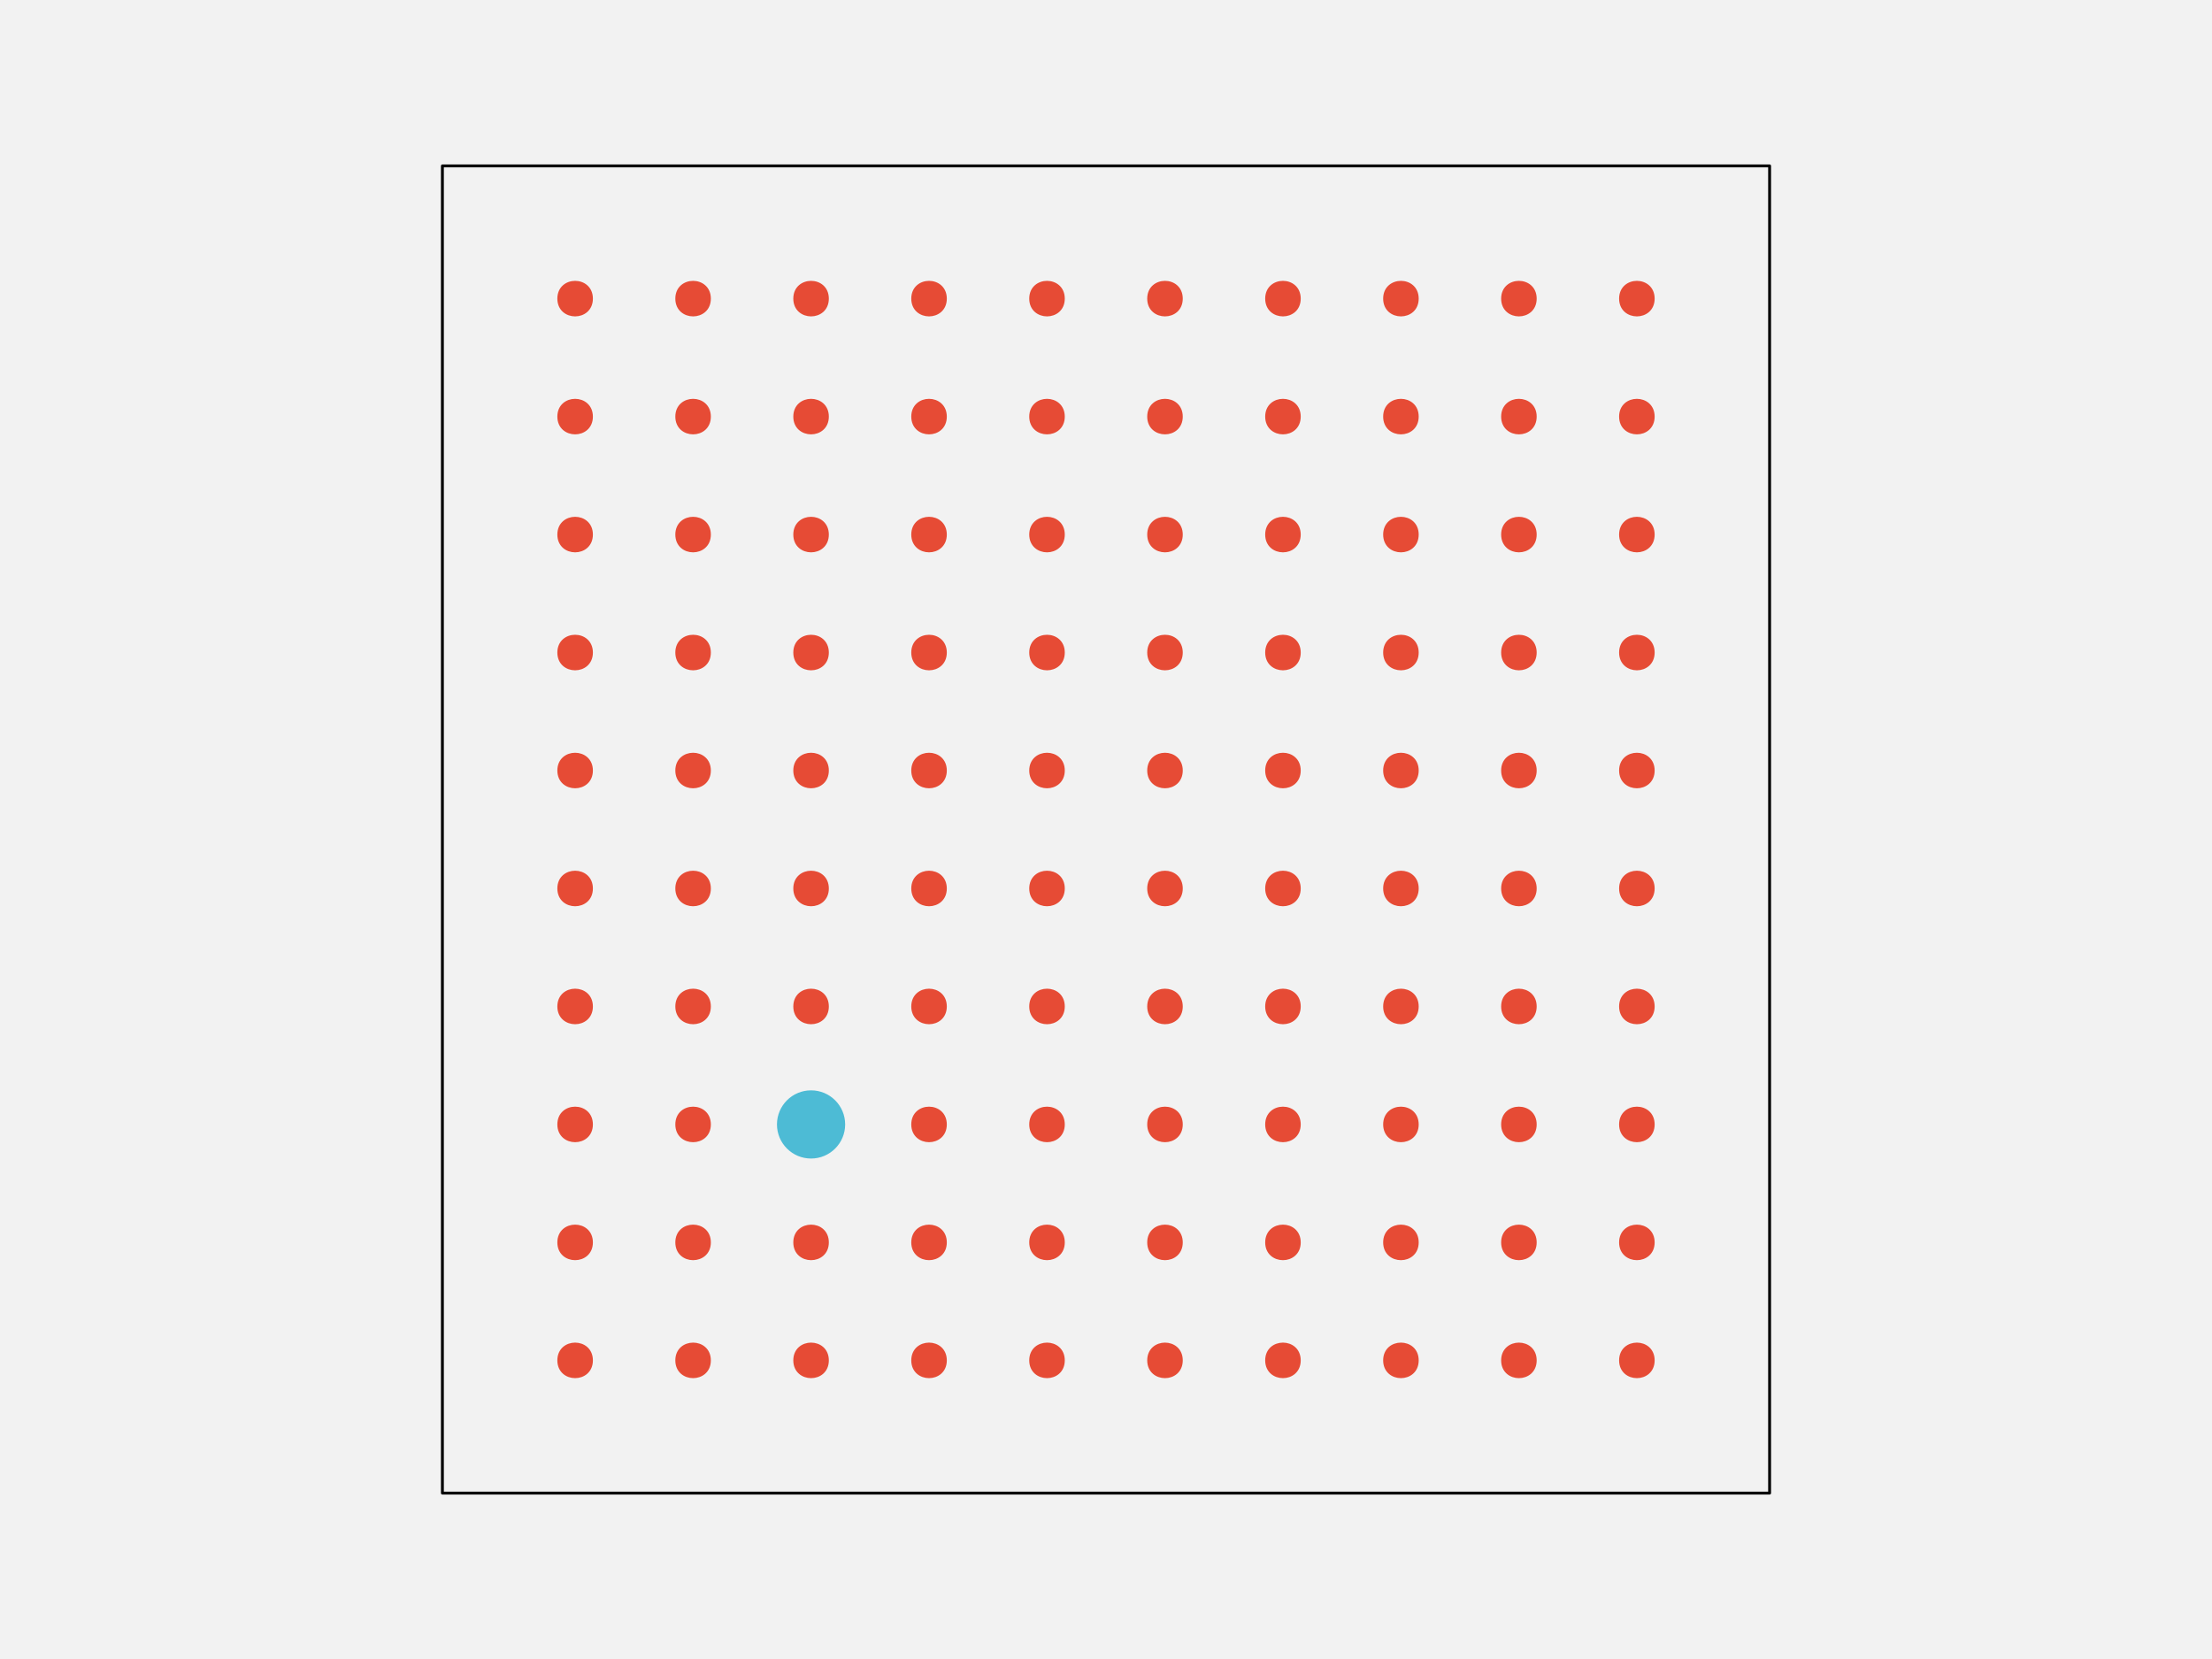
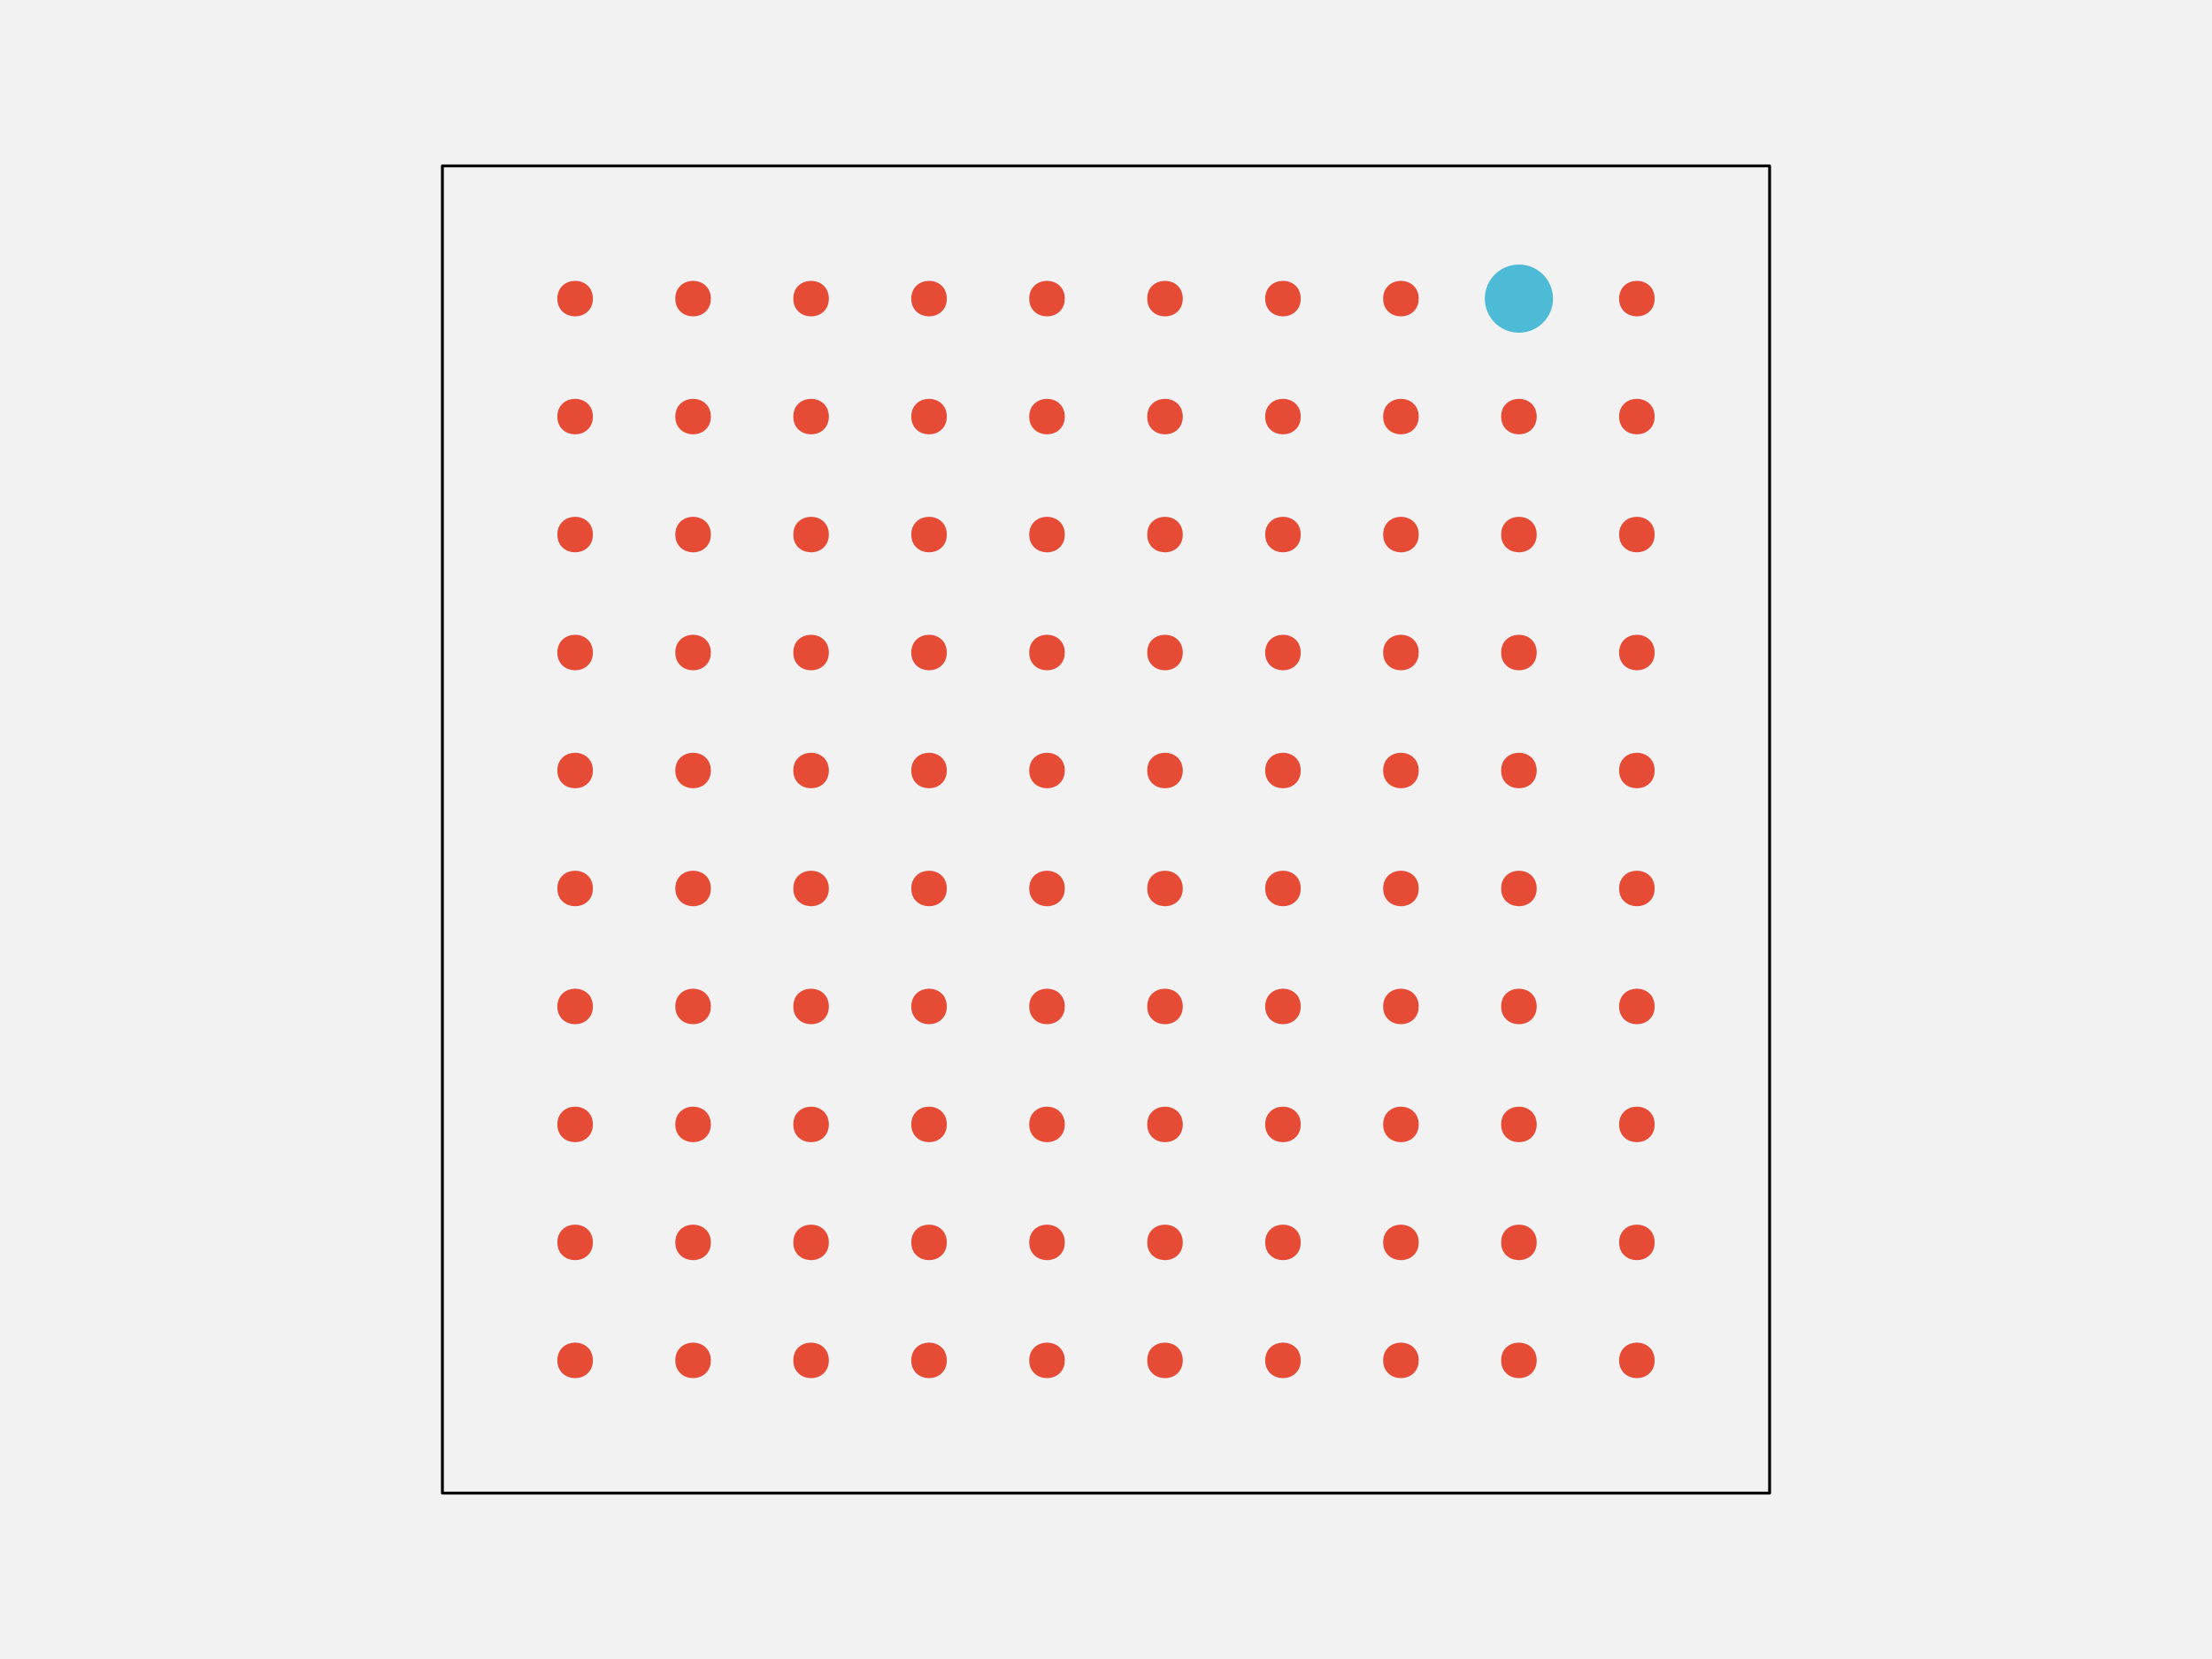
<svg xmlns="http://www.w3.org/2000/svg" width="576pt" height="432pt" viewBox="0 0 576 432" version="1.1">
  <g id="surface148">
    <rect x="0" y="0" width="576" height="432" style="fill:rgb(94.902%,94.902%,94.902%);fill-opacity:1;stroke:none;" />
    <path style="fill-rule:nonzero;fill:rgb(94.902%,94.902%,94.902%);fill-opacity:1;stroke-width:0.75;stroke-linecap:round;stroke-linejoin:round;stroke:rgb(0%,0%,0%);stroke-opacity:1;stroke-miterlimit:10;" d="M 115.199 388.801 L 460.801 388.801 L 460.801 43.199 L 115.199 43.199 Z M 115.199 388.801 " />
    <path style="fill-rule:nonzero;fill:rgb(90.196%,29.412%,20.784%);fill-opacity:1;stroke-width:0.75;stroke-linecap:round;stroke-linejoin:round;stroke:rgb(90.196%,29.412%,20.784%);stroke-opacity:1;stroke-miterlimit:10;" d="M 154.012 354.238 C 154.012 359.91 145.508 359.91 145.508 354.238 C 145.508 348.57 154.012 348.57 154.012 354.238 " />
    <path style="fill-rule:nonzero;fill:rgb(90.196%,29.412%,20.784%);fill-opacity:1;stroke-width:0.75;stroke-linecap:round;stroke-linejoin:round;stroke:rgb(90.196%,29.412%,20.784%);stroke-opacity:1;stroke-miterlimit:10;" d="M 184.73 354.238 C 184.73 359.91 176.227 359.91 176.227 354.238 C 176.227 348.57 184.73 348.57 184.73 354.238 " />
    <path style="fill-rule:nonzero;fill:rgb(90.196%,29.412%,20.784%);fill-opacity:1;stroke-width:0.75;stroke-linecap:round;stroke-linejoin:round;stroke:rgb(90.196%,29.412%,20.784%);stroke-opacity:1;stroke-miterlimit:10;" d="M 215.453 354.238 C 215.453 359.91 206.949 359.91 206.949 354.238 C 206.949 348.57 215.453 348.57 215.453 354.238 " />
    <path style="fill-rule:nonzero;fill:rgb(90.196%,29.412%,20.784%);fill-opacity:1;stroke-width:0.75;stroke-linecap:round;stroke-linejoin:round;stroke:rgb(90.196%,29.412%,20.784%);stroke-opacity:1;stroke-miterlimit:10;" d="M 246.172 354.238 C 246.172 359.91 237.668 359.91 237.668 354.238 C 237.668 348.57 246.172 348.57 246.172 354.238 " />
    <path style="fill-rule:nonzero;fill:rgb(90.196%,29.412%,20.784%);fill-opacity:1;stroke-width:0.75;stroke-linecap:round;stroke-linejoin:round;stroke:rgb(90.196%,29.412%,20.784%);stroke-opacity:1;stroke-miterlimit:10;" d="M 276.891 354.238 C 276.891 359.91 268.387 359.91 268.387 354.238 C 268.387 348.57 276.891 348.57 276.891 354.238 " />
    <path style="fill-rule:nonzero;fill:rgb(90.196%,29.412%,20.784%);fill-opacity:1;stroke-width:0.75;stroke-linecap:round;stroke-linejoin:round;stroke:rgb(90.196%,29.412%,20.784%);stroke-opacity:1;stroke-miterlimit:10;" d="M 307.613 354.238 C 307.613 359.91 299.109 359.91 299.109 354.238 C 299.109 348.57 307.613 348.57 307.613 354.238 " />
    <path style="fill-rule:nonzero;fill:rgb(90.196%,29.412%,20.784%);fill-opacity:1;stroke-width:0.75;stroke-linecap:round;stroke-linejoin:round;stroke:rgb(90.196%,29.412%,20.784%);stroke-opacity:1;stroke-miterlimit:10;" d="M 338.332 354.238 C 338.332 359.91 329.828 359.91 329.828 354.238 C 329.828 348.57 338.332 348.57 338.332 354.238 " />
    <path style="fill-rule:nonzero;fill:rgb(90.196%,29.412%,20.784%);fill-opacity:1;stroke-width:0.75;stroke-linecap:round;stroke-linejoin:round;stroke:rgb(90.196%,29.412%,20.784%);stroke-opacity:1;stroke-miterlimit:10;" d="M 369.051 354.238 C 369.051 359.91 360.547 359.91 360.547 354.238 C 360.547 348.57 369.051 348.57 369.051 354.238 " />
    <path style="fill-rule:nonzero;fill:rgb(90.196%,29.412%,20.784%);fill-opacity:1;stroke-width:0.75;stroke-linecap:round;stroke-linejoin:round;stroke:rgb(90.196%,29.412%,20.784%);stroke-opacity:1;stroke-miterlimit:10;" d="M 399.773 354.238 C 399.773 359.91 391.27 359.91 391.27 354.238 C 391.27 348.57 399.773 348.57 399.773 354.238 " />
    <path style="fill-rule:nonzero;fill:rgb(90.196%,29.412%,20.784%);fill-opacity:1;stroke-width:0.75;stroke-linecap:round;stroke-linejoin:round;stroke:rgb(90.196%,29.412%,20.784%);stroke-opacity:1;stroke-miterlimit:10;" d="M 430.492 354.238 C 430.492 359.91 421.988 359.91 421.988 354.238 C 421.988 348.57 430.492 348.57 430.492 354.238 " />
    <path style="fill-rule:nonzero;fill:rgb(90.196%,29.412%,20.784%);fill-opacity:1;stroke-width:0.75;stroke-linecap:round;stroke-linejoin:round;stroke:rgb(90.196%,29.412%,20.784%);stroke-opacity:1;stroke-miterlimit:10;" d="M 154.012 323.52 C 154.012 329.188 145.508 329.188 145.508 323.52 C 145.508 317.852 154.012 317.852 154.012 323.52 " />
    <path style="fill-rule:nonzero;fill:rgb(90.196%,29.412%,20.784%);fill-opacity:1;stroke-width:0.75;stroke-linecap:round;stroke-linejoin:round;stroke:rgb(90.196%,29.412%,20.784%);stroke-opacity:1;stroke-miterlimit:10;" d="M 184.73 323.52 C 184.73 329.188 176.227 329.188 176.227 323.52 C 176.227 317.852 184.73 317.852 184.73 323.52 " />
    <path style="fill-rule:nonzero;fill:rgb(90.196%,29.412%,20.784%);fill-opacity:1;stroke-width:0.75;stroke-linecap:round;stroke-linejoin:round;stroke:rgb(90.196%,29.412%,20.784%);stroke-opacity:1;stroke-miterlimit:10;" d="M 215.453 323.52 C 215.453 329.188 206.949 329.188 206.949 323.52 C 206.949 317.852 215.453 317.852 215.453 323.52 " />
    <path style="fill-rule:nonzero;fill:rgb(90.196%,29.412%,20.784%);fill-opacity:1;stroke-width:0.75;stroke-linecap:round;stroke-linejoin:round;stroke:rgb(90.196%,29.412%,20.784%);stroke-opacity:1;stroke-miterlimit:10;" d="M 246.172 323.52 C 246.172 329.188 237.668 329.188 237.668 323.52 C 237.668 317.852 246.172 317.852 246.172 323.52 " />
    <path style="fill-rule:nonzero;fill:rgb(90.196%,29.412%,20.784%);fill-opacity:1;stroke-width:0.75;stroke-linecap:round;stroke-linejoin:round;stroke:rgb(90.196%,29.412%,20.784%);stroke-opacity:1;stroke-miterlimit:10;" d="M 276.891 323.52 C 276.891 329.188 268.387 329.188 268.387 323.52 C 268.387 317.852 276.891 317.852 276.891 323.52 " />
    <path style="fill-rule:nonzero;fill:rgb(90.196%,29.412%,20.784%);fill-opacity:1;stroke-width:0.75;stroke-linecap:round;stroke-linejoin:round;stroke:rgb(90.196%,29.412%,20.784%);stroke-opacity:1;stroke-miterlimit:10;" d="M 307.613 323.52 C 307.613 329.188 299.109 329.188 299.109 323.52 C 299.109 317.852 307.613 317.852 307.613 323.52 " />
    <path style="fill-rule:nonzero;fill:rgb(90.196%,29.412%,20.784%);fill-opacity:1;stroke-width:0.75;stroke-linecap:round;stroke-linejoin:round;stroke:rgb(90.196%,29.412%,20.784%);stroke-opacity:1;stroke-miterlimit:10;" d="M 338.332 323.52 C 338.332 329.188 329.828 329.188 329.828 323.52 C 329.828 317.852 338.332 317.852 338.332 323.52 " />
    <path style="fill-rule:nonzero;fill:rgb(90.196%,29.412%,20.784%);fill-opacity:1;stroke-width:0.75;stroke-linecap:round;stroke-linejoin:round;stroke:rgb(90.196%,29.412%,20.784%);stroke-opacity:1;stroke-miterlimit:10;" d="M 369.051 323.52 C 369.051 329.188 360.547 329.188 360.547 323.52 C 360.547 317.852 369.051 317.852 369.051 323.52 " />
    <path style="fill-rule:nonzero;fill:rgb(90.196%,29.412%,20.784%);fill-opacity:1;stroke-width:0.75;stroke-linecap:round;stroke-linejoin:round;stroke:rgb(90.196%,29.412%,20.784%);stroke-opacity:1;stroke-miterlimit:10;" d="M 399.773 323.52 C 399.773 329.188 391.27 329.188 391.27 323.52 C 391.27 317.852 399.773 317.852 399.773 323.52 " />
    <path style="fill-rule:nonzero;fill:rgb(90.196%,29.412%,20.784%);fill-opacity:1;stroke-width:0.75;stroke-linecap:round;stroke-linejoin:round;stroke:rgb(90.196%,29.412%,20.784%);stroke-opacity:1;stroke-miterlimit:10;" d="M 430.492 323.52 C 430.492 329.188 421.988 329.188 421.988 323.52 C 421.988 317.852 430.492 317.852 430.492 323.52 " />
    <path style="fill-rule:nonzero;fill:rgb(90.196%,29.412%,20.784%);fill-opacity:1;stroke-width:0.75;stroke-linecap:round;stroke-linejoin:round;stroke:rgb(90.196%,29.412%,20.784%);stroke-opacity:1;stroke-miterlimit:10;" d="M 154.012 292.801 C 154.012 298.469 145.508 298.469 145.508 292.801 C 145.508 287.129 154.012 287.129 154.012 292.801 " />
    <path style="fill-rule:nonzero;fill:rgb(90.196%,29.412%,20.784%);fill-opacity:1;stroke-width:0.75;stroke-linecap:round;stroke-linejoin:round;stroke:rgb(90.196%,29.412%,20.784%);stroke-opacity:1;stroke-miterlimit:10;" d="M 184.73 292.801 C 184.73 298.469 176.227 298.469 176.227 292.801 C 176.227 287.129 184.73 287.129 184.73 292.801 " />
-     <path style="fill-rule:nonzero;fill:rgb(30.196%,73.333%,83.529%);fill-opacity:1;stroke-width:0.75;stroke-linecap:round;stroke-linejoin:round;stroke:rgb(30.196%,73.333%,83.529%);stroke-opacity:1;stroke-miterlimit:10;" d="M 219.703 292.801 C 219.703 297.496 215.898 301.305 211.199 301.305 C 206.504 301.305 202.695 297.496 202.695 292.801 C 202.695 288.102 206.504 284.297 211.199 284.297 C 215.898 284.297 219.703 288.102 219.703 292.801 " />
+     <path style="fill-rule:nonzero;fill:rgb(90.196%,29.412%,20.784%);fill-opacity:1;stroke-width:0.75;stroke-linecap:round;stroke-linejoin:round;stroke:rgb(90.196%,29.412%,20.784%);stroke-opacity:1;stroke-miterlimit:10;" d="M 215.453 292.801 C 215.453 298.469 206.949 298.469 206.949 292.801 C 206.949 287.129 215.453 287.129 215.453 292.801 " />
    <path style="fill-rule:nonzero;fill:rgb(90.196%,29.412%,20.784%);fill-opacity:1;stroke-width:0.75;stroke-linecap:round;stroke-linejoin:round;stroke:rgb(90.196%,29.412%,20.784%);stroke-opacity:1;stroke-miterlimit:10;" d="M 246.172 292.801 C 246.172 298.469 237.668 298.469 237.668 292.801 C 237.668 287.129 246.172 287.129 246.172 292.801 " />
    <path style="fill-rule:nonzero;fill:rgb(90.196%,29.412%,20.784%);fill-opacity:1;stroke-width:0.75;stroke-linecap:round;stroke-linejoin:round;stroke:rgb(90.196%,29.412%,20.784%);stroke-opacity:1;stroke-miterlimit:10;" d="M 276.891 292.801 C 276.891 298.469 268.387 298.469 268.387 292.801 C 268.387 287.129 276.891 287.129 276.891 292.801 " />
    <path style="fill-rule:nonzero;fill:rgb(90.196%,29.412%,20.784%);fill-opacity:1;stroke-width:0.75;stroke-linecap:round;stroke-linejoin:round;stroke:rgb(90.196%,29.412%,20.784%);stroke-opacity:1;stroke-miterlimit:10;" d="M 307.613 292.801 C 307.613 298.469 299.109 298.469 299.109 292.801 C 299.109 287.129 307.613 287.129 307.613 292.801 " />
    <path style="fill-rule:nonzero;fill:rgb(90.196%,29.412%,20.784%);fill-opacity:1;stroke-width:0.75;stroke-linecap:round;stroke-linejoin:round;stroke:rgb(90.196%,29.412%,20.784%);stroke-opacity:1;stroke-miterlimit:10;" d="M 338.332 292.801 C 338.332 298.469 329.828 298.469 329.828 292.801 C 329.828 287.129 338.332 287.129 338.332 292.801 " />
    <path style="fill-rule:nonzero;fill:rgb(90.196%,29.412%,20.784%);fill-opacity:1;stroke-width:0.75;stroke-linecap:round;stroke-linejoin:round;stroke:rgb(90.196%,29.412%,20.784%);stroke-opacity:1;stroke-miterlimit:10;" d="M 369.051 292.801 C 369.051 298.469 360.547 298.469 360.547 292.801 C 360.547 287.129 369.051 287.129 369.051 292.801 " />
    <path style="fill-rule:nonzero;fill:rgb(90.196%,29.412%,20.784%);fill-opacity:1;stroke-width:0.75;stroke-linecap:round;stroke-linejoin:round;stroke:rgb(90.196%,29.412%,20.784%);stroke-opacity:1;stroke-miterlimit:10;" d="M 399.773 292.801 C 399.773 298.469 391.27 298.469 391.27 292.801 C 391.27 287.129 399.773 287.129 399.773 292.801 " />
    <path style="fill-rule:nonzero;fill:rgb(90.196%,29.412%,20.784%);fill-opacity:1;stroke-width:0.75;stroke-linecap:round;stroke-linejoin:round;stroke:rgb(90.196%,29.412%,20.784%);stroke-opacity:1;stroke-miterlimit:10;" d="M 430.492 292.801 C 430.492 298.469 421.988 298.469 421.988 292.801 C 421.988 287.129 430.492 287.129 430.492 292.801 " />
    <path style="fill-rule:nonzero;fill:rgb(90.196%,29.412%,20.784%);fill-opacity:1;stroke-width:0.75;stroke-linecap:round;stroke-linejoin:round;stroke:rgb(90.196%,29.412%,20.784%);stroke-opacity:1;stroke-miterlimit:10;" d="M 154.012 262.078 C 154.012 267.75 145.508 267.75 145.508 262.078 C 145.508 256.41 154.012 256.41 154.012 262.078 " />
    <path style="fill-rule:nonzero;fill:rgb(90.196%,29.412%,20.784%);fill-opacity:1;stroke-width:0.75;stroke-linecap:round;stroke-linejoin:round;stroke:rgb(90.196%,29.412%,20.784%);stroke-opacity:1;stroke-miterlimit:10;" d="M 184.73 262.078 C 184.73 267.75 176.227 267.75 176.227 262.078 C 176.227 256.41 184.73 256.41 184.73 262.078 " />
    <path style="fill-rule:nonzero;fill:rgb(90.196%,29.412%,20.784%);fill-opacity:1;stroke-width:0.75;stroke-linecap:round;stroke-linejoin:round;stroke:rgb(90.196%,29.412%,20.784%);stroke-opacity:1;stroke-miterlimit:10;" d="M 215.453 262.078 C 215.453 267.75 206.949 267.75 206.949 262.078 C 206.949 256.41 215.453 256.41 215.453 262.078 " />
    <path style="fill-rule:nonzero;fill:rgb(90.196%,29.412%,20.784%);fill-opacity:1;stroke-width:0.75;stroke-linecap:round;stroke-linejoin:round;stroke:rgb(90.196%,29.412%,20.784%);stroke-opacity:1;stroke-miterlimit:10;" d="M 246.172 262.078 C 246.172 267.75 237.668 267.75 237.668 262.078 C 237.668 256.41 246.172 256.41 246.172 262.078 " />
    <path style="fill-rule:nonzero;fill:rgb(90.196%,29.412%,20.784%);fill-opacity:1;stroke-width:0.75;stroke-linecap:round;stroke-linejoin:round;stroke:rgb(90.196%,29.412%,20.784%);stroke-opacity:1;stroke-miterlimit:10;" d="M 276.891 262.078 C 276.891 267.75 268.387 267.75 268.387 262.078 C 268.387 256.41 276.891 256.41 276.891 262.078 " />
    <path style="fill-rule:nonzero;fill:rgb(90.196%,29.412%,20.784%);fill-opacity:1;stroke-width:0.75;stroke-linecap:round;stroke-linejoin:round;stroke:rgb(90.196%,29.412%,20.784%);stroke-opacity:1;stroke-miterlimit:10;" d="M 307.613 262.078 C 307.613 267.75 299.109 267.75 299.109 262.078 C 299.109 256.41 307.613 256.41 307.613 262.078 " />
    <path style="fill-rule:nonzero;fill:rgb(90.196%,29.412%,20.784%);fill-opacity:1;stroke-width:0.75;stroke-linecap:round;stroke-linejoin:round;stroke:rgb(90.196%,29.412%,20.784%);stroke-opacity:1;stroke-miterlimit:10;" d="M 338.332 262.078 C 338.332 267.75 329.828 267.75 329.828 262.078 C 329.828 256.41 338.332 256.41 338.332 262.078 " />
    <path style="fill-rule:nonzero;fill:rgb(90.196%,29.412%,20.784%);fill-opacity:1;stroke-width:0.75;stroke-linecap:round;stroke-linejoin:round;stroke:rgb(90.196%,29.412%,20.784%);stroke-opacity:1;stroke-miterlimit:10;" d="M 369.051 262.078 C 369.051 267.75 360.547 267.75 360.547 262.078 C 360.547 256.41 369.051 256.41 369.051 262.078 " />
    <path style="fill-rule:nonzero;fill:rgb(90.196%,29.412%,20.784%);fill-opacity:1;stroke-width:0.75;stroke-linecap:round;stroke-linejoin:round;stroke:rgb(90.196%,29.412%,20.784%);stroke-opacity:1;stroke-miterlimit:10;" d="M 399.773 262.078 C 399.773 267.75 391.27 267.75 391.27 262.078 C 391.27 256.41 399.773 256.41 399.773 262.078 " />
    <path style="fill-rule:nonzero;fill:rgb(90.196%,29.412%,20.784%);fill-opacity:1;stroke-width:0.75;stroke-linecap:round;stroke-linejoin:round;stroke:rgb(90.196%,29.412%,20.784%);stroke-opacity:1;stroke-miterlimit:10;" d="M 430.492 262.078 C 430.492 267.75 421.988 267.75 421.988 262.078 C 421.988 256.41 430.492 256.41 430.492 262.078 " />
    <path style="fill-rule:nonzero;fill:rgb(90.196%,29.412%,20.784%);fill-opacity:1;stroke-width:0.75;stroke-linecap:round;stroke-linejoin:round;stroke:rgb(90.196%,29.412%,20.784%);stroke-opacity:1;stroke-miterlimit:10;" d="M 154.012 231.359 C 154.012 237.027 145.508 237.027 145.508 231.359 C 145.508 225.691 154.012 225.691 154.012 231.359 " />
    <path style="fill-rule:nonzero;fill:rgb(90.196%,29.412%,20.784%);fill-opacity:1;stroke-width:0.75;stroke-linecap:round;stroke-linejoin:round;stroke:rgb(90.196%,29.412%,20.784%);stroke-opacity:1;stroke-miterlimit:10;" d="M 184.73 231.359 C 184.73 237.027 176.227 237.027 176.227 231.359 C 176.227 225.691 184.73 225.691 184.73 231.359 " />
    <path style="fill-rule:nonzero;fill:rgb(90.196%,29.412%,20.784%);fill-opacity:1;stroke-width:0.75;stroke-linecap:round;stroke-linejoin:round;stroke:rgb(90.196%,29.412%,20.784%);stroke-opacity:1;stroke-miterlimit:10;" d="M 215.453 231.359 C 215.453 237.027 206.949 237.027 206.949 231.359 C 206.949 225.691 215.453 225.691 215.453 231.359 " />
    <path style="fill-rule:nonzero;fill:rgb(90.196%,29.412%,20.784%);fill-opacity:1;stroke-width:0.75;stroke-linecap:round;stroke-linejoin:round;stroke:rgb(90.196%,29.412%,20.784%);stroke-opacity:1;stroke-miterlimit:10;" d="M 246.172 231.359 C 246.172 237.027 237.668 237.027 237.668 231.359 C 237.668 225.691 246.172 225.691 246.172 231.359 " />
    <path style="fill-rule:nonzero;fill:rgb(90.196%,29.412%,20.784%);fill-opacity:1;stroke-width:0.75;stroke-linecap:round;stroke-linejoin:round;stroke:rgb(90.196%,29.412%,20.784%);stroke-opacity:1;stroke-miterlimit:10;" d="M 276.891 231.359 C 276.891 237.027 268.387 237.027 268.387 231.359 C 268.387 225.691 276.891 225.691 276.891 231.359 " />
    <path style="fill-rule:nonzero;fill:rgb(90.196%,29.412%,20.784%);fill-opacity:1;stroke-width:0.75;stroke-linecap:round;stroke-linejoin:round;stroke:rgb(90.196%,29.412%,20.784%);stroke-opacity:1;stroke-miterlimit:10;" d="M 307.613 231.359 C 307.613 237.027 299.109 237.027 299.109 231.359 C 299.109 225.691 307.613 225.691 307.613 231.359 " />
    <path style="fill-rule:nonzero;fill:rgb(90.196%,29.412%,20.784%);fill-opacity:1;stroke-width:0.75;stroke-linecap:round;stroke-linejoin:round;stroke:rgb(90.196%,29.412%,20.784%);stroke-opacity:1;stroke-miterlimit:10;" d="M 338.332 231.359 C 338.332 237.027 329.828 237.027 329.828 231.359 C 329.828 225.691 338.332 225.691 338.332 231.359 " />
    <path style="fill-rule:nonzero;fill:rgb(90.196%,29.412%,20.784%);fill-opacity:1;stroke-width:0.75;stroke-linecap:round;stroke-linejoin:round;stroke:rgb(90.196%,29.412%,20.784%);stroke-opacity:1;stroke-miterlimit:10;" d="M 369.051 231.359 C 369.051 237.027 360.547 237.027 360.547 231.359 C 360.547 225.691 369.051 225.691 369.051 231.359 " />
    <path style="fill-rule:nonzero;fill:rgb(90.196%,29.412%,20.784%);fill-opacity:1;stroke-width:0.75;stroke-linecap:round;stroke-linejoin:round;stroke:rgb(90.196%,29.412%,20.784%);stroke-opacity:1;stroke-miterlimit:10;" d="M 399.773 231.359 C 399.773 237.027 391.27 237.027 391.27 231.359 C 391.27 225.691 399.773 225.691 399.773 231.359 " />
    <path style="fill-rule:nonzero;fill:rgb(90.196%,29.412%,20.784%);fill-opacity:1;stroke-width:0.75;stroke-linecap:round;stroke-linejoin:round;stroke:rgb(90.196%,29.412%,20.784%);stroke-opacity:1;stroke-miterlimit:10;" d="M 430.492 231.359 C 430.492 237.027 421.988 237.027 421.988 231.359 C 421.988 225.691 430.492 225.691 430.492 231.359 " />
    <path style="fill-rule:nonzero;fill:rgb(90.196%,29.412%,20.784%);fill-opacity:1;stroke-width:0.75;stroke-linecap:round;stroke-linejoin:round;stroke:rgb(90.196%,29.412%,20.784%);stroke-opacity:1;stroke-miterlimit:10;" d="M 154.012 200.641 C 154.012 206.309 145.508 206.309 145.508 200.641 C 145.508 194.973 154.012 194.973 154.012 200.641 " />
    <path style="fill-rule:nonzero;fill:rgb(90.196%,29.412%,20.784%);fill-opacity:1;stroke-width:0.75;stroke-linecap:round;stroke-linejoin:round;stroke:rgb(90.196%,29.412%,20.784%);stroke-opacity:1;stroke-miterlimit:10;" d="M 184.73 200.641 C 184.73 206.309 176.227 206.309 176.227 200.641 C 176.227 194.973 184.73 194.973 184.73 200.641 " />
    <path style="fill-rule:nonzero;fill:rgb(90.196%,29.412%,20.784%);fill-opacity:1;stroke-width:0.75;stroke-linecap:round;stroke-linejoin:round;stroke:rgb(90.196%,29.412%,20.784%);stroke-opacity:1;stroke-miterlimit:10;" d="M 215.453 200.641 C 215.453 206.309 206.949 206.309 206.949 200.641 C 206.949 194.973 215.453 194.973 215.453 200.641 " />
    <path style="fill-rule:nonzero;fill:rgb(90.196%,29.412%,20.784%);fill-opacity:1;stroke-width:0.75;stroke-linecap:round;stroke-linejoin:round;stroke:rgb(90.196%,29.412%,20.784%);stroke-opacity:1;stroke-miterlimit:10;" d="M 246.172 200.641 C 246.172 206.309 237.668 206.309 237.668 200.641 C 237.668 194.973 246.172 194.973 246.172 200.641 " />
    <path style="fill-rule:nonzero;fill:rgb(90.196%,29.412%,20.784%);fill-opacity:1;stroke-width:0.75;stroke-linecap:round;stroke-linejoin:round;stroke:rgb(90.196%,29.412%,20.784%);stroke-opacity:1;stroke-miterlimit:10;" d="M 276.891 200.641 C 276.891 206.309 268.387 206.309 268.387 200.641 C 268.387 194.973 276.891 194.973 276.891 200.641 " />
    <path style="fill-rule:nonzero;fill:rgb(90.196%,29.412%,20.784%);fill-opacity:1;stroke-width:0.75;stroke-linecap:round;stroke-linejoin:round;stroke:rgb(90.196%,29.412%,20.784%);stroke-opacity:1;stroke-miterlimit:10;" d="M 307.613 200.641 C 307.613 206.309 299.109 206.309 299.109 200.641 C 299.109 194.973 307.613 194.973 307.613 200.641 " />
    <path style="fill-rule:nonzero;fill:rgb(90.196%,29.412%,20.784%);fill-opacity:1;stroke-width:0.75;stroke-linecap:round;stroke-linejoin:round;stroke:rgb(90.196%,29.412%,20.784%);stroke-opacity:1;stroke-miterlimit:10;" d="M 338.332 200.641 C 338.332 206.309 329.828 206.309 329.828 200.641 C 329.828 194.973 338.332 194.973 338.332 200.641 " />
    <path style="fill-rule:nonzero;fill:rgb(90.196%,29.412%,20.784%);fill-opacity:1;stroke-width:0.75;stroke-linecap:round;stroke-linejoin:round;stroke:rgb(90.196%,29.412%,20.784%);stroke-opacity:1;stroke-miterlimit:10;" d="M 369.051 200.641 C 369.051 206.309 360.547 206.309 360.547 200.641 C 360.547 194.973 369.051 194.973 369.051 200.641 " />
    <path style="fill-rule:nonzero;fill:rgb(90.196%,29.412%,20.784%);fill-opacity:1;stroke-width:0.75;stroke-linecap:round;stroke-linejoin:round;stroke:rgb(90.196%,29.412%,20.784%);stroke-opacity:1;stroke-miterlimit:10;" d="M 399.773 200.641 C 399.773 206.309 391.27 206.309 391.27 200.641 C 391.27 194.973 399.773 194.973 399.773 200.641 " />
    <path style="fill-rule:nonzero;fill:rgb(90.196%,29.412%,20.784%);fill-opacity:1;stroke-width:0.75;stroke-linecap:round;stroke-linejoin:round;stroke:rgb(90.196%,29.412%,20.784%);stroke-opacity:1;stroke-miterlimit:10;" d="M 430.492 200.641 C 430.492 206.309 421.988 206.309 421.988 200.641 C 421.988 194.973 430.492 194.973 430.492 200.641 " />
    <path style="fill-rule:nonzero;fill:rgb(90.196%,29.412%,20.784%);fill-opacity:1;stroke-width:0.75;stroke-linecap:round;stroke-linejoin:round;stroke:rgb(90.196%,29.412%,20.784%);stroke-opacity:1;stroke-miterlimit:10;" d="M 154.012 169.922 C 154.012 175.59 145.508 175.59 145.508 169.922 C 145.508 164.25 154.012 164.25 154.012 169.922 " />
    <path style="fill-rule:nonzero;fill:rgb(90.196%,29.412%,20.784%);fill-opacity:1;stroke-width:0.75;stroke-linecap:round;stroke-linejoin:round;stroke:rgb(90.196%,29.412%,20.784%);stroke-opacity:1;stroke-miterlimit:10;" d="M 184.73 169.922 C 184.73 175.59 176.227 175.59 176.227 169.922 C 176.227 164.25 184.73 164.25 184.73 169.922 " />
    <path style="fill-rule:nonzero;fill:rgb(90.196%,29.412%,20.784%);fill-opacity:1;stroke-width:0.75;stroke-linecap:round;stroke-linejoin:round;stroke:rgb(90.196%,29.412%,20.784%);stroke-opacity:1;stroke-miterlimit:10;" d="M 215.453 169.922 C 215.453 175.59 206.949 175.59 206.949 169.922 C 206.949 164.25 215.453 164.25 215.453 169.922 " />
    <path style="fill-rule:nonzero;fill:rgb(90.196%,29.412%,20.784%);fill-opacity:1;stroke-width:0.75;stroke-linecap:round;stroke-linejoin:round;stroke:rgb(90.196%,29.412%,20.784%);stroke-opacity:1;stroke-miterlimit:10;" d="M 246.172 169.922 C 246.172 175.59 237.668 175.59 237.668 169.922 C 237.668 164.25 246.172 164.25 246.172 169.922 " />
    <path style="fill-rule:nonzero;fill:rgb(90.196%,29.412%,20.784%);fill-opacity:1;stroke-width:0.75;stroke-linecap:round;stroke-linejoin:round;stroke:rgb(90.196%,29.412%,20.784%);stroke-opacity:1;stroke-miterlimit:10;" d="M 276.891 169.922 C 276.891 175.59 268.387 175.59 268.387 169.922 C 268.387 164.25 276.891 164.25 276.891 169.922 " />
    <path style="fill-rule:nonzero;fill:rgb(90.196%,29.412%,20.784%);fill-opacity:1;stroke-width:0.75;stroke-linecap:round;stroke-linejoin:round;stroke:rgb(90.196%,29.412%,20.784%);stroke-opacity:1;stroke-miterlimit:10;" d="M 307.613 169.922 C 307.613 175.59 299.109 175.59 299.109 169.922 C 299.109 164.25 307.613 164.25 307.613 169.922 " />
    <path style="fill-rule:nonzero;fill:rgb(90.196%,29.412%,20.784%);fill-opacity:1;stroke-width:0.75;stroke-linecap:round;stroke-linejoin:round;stroke:rgb(90.196%,29.412%,20.784%);stroke-opacity:1;stroke-miterlimit:10;" d="M 338.332 169.922 C 338.332 175.59 329.828 175.59 329.828 169.922 C 329.828 164.25 338.332 164.25 338.332 169.922 " />
    <path style="fill-rule:nonzero;fill:rgb(90.196%,29.412%,20.784%);fill-opacity:1;stroke-width:0.75;stroke-linecap:round;stroke-linejoin:round;stroke:rgb(90.196%,29.412%,20.784%);stroke-opacity:1;stroke-miterlimit:10;" d="M 369.051 169.922 C 369.051 175.59 360.547 175.59 360.547 169.922 C 360.547 164.25 369.051 164.25 369.051 169.922 " />
    <path style="fill-rule:nonzero;fill:rgb(90.196%,29.412%,20.784%);fill-opacity:1;stroke-width:0.75;stroke-linecap:round;stroke-linejoin:round;stroke:rgb(90.196%,29.412%,20.784%);stroke-opacity:1;stroke-miterlimit:10;" d="M 399.773 169.922 C 399.773 175.59 391.27 175.59 391.27 169.922 C 391.27 164.25 399.773 164.25 399.773 169.922 " />
    <path style="fill-rule:nonzero;fill:rgb(90.196%,29.412%,20.784%);fill-opacity:1;stroke-width:0.75;stroke-linecap:round;stroke-linejoin:round;stroke:rgb(90.196%,29.412%,20.784%);stroke-opacity:1;stroke-miterlimit:10;" d="M 430.492 169.922 C 430.492 175.59 421.988 175.59 421.988 169.922 C 421.988 164.25 430.492 164.25 430.492 169.922 " />
    <path style="fill-rule:nonzero;fill:rgb(90.196%,29.412%,20.784%);fill-opacity:1;stroke-width:0.75;stroke-linecap:round;stroke-linejoin:round;stroke:rgb(90.196%,29.412%,20.784%);stroke-opacity:1;stroke-miterlimit:10;" d="M 154.012 139.199 C 154.012 144.871 145.508 144.871 145.508 139.199 C 145.508 133.531 154.012 133.531 154.012 139.199 " />
    <path style="fill-rule:nonzero;fill:rgb(90.196%,29.412%,20.784%);fill-opacity:1;stroke-width:0.75;stroke-linecap:round;stroke-linejoin:round;stroke:rgb(90.196%,29.412%,20.784%);stroke-opacity:1;stroke-miterlimit:10;" d="M 184.73 139.199 C 184.73 144.871 176.227 144.871 176.227 139.199 C 176.227 133.531 184.73 133.531 184.73 139.199 " />
    <path style="fill-rule:nonzero;fill:rgb(90.196%,29.412%,20.784%);fill-opacity:1;stroke-width:0.75;stroke-linecap:round;stroke-linejoin:round;stroke:rgb(90.196%,29.412%,20.784%);stroke-opacity:1;stroke-miterlimit:10;" d="M 215.453 139.199 C 215.453 144.871 206.949 144.871 206.949 139.199 C 206.949 133.531 215.453 133.531 215.453 139.199 " />
    <path style="fill-rule:nonzero;fill:rgb(90.196%,29.412%,20.784%);fill-opacity:1;stroke-width:0.75;stroke-linecap:round;stroke-linejoin:round;stroke:rgb(90.196%,29.412%,20.784%);stroke-opacity:1;stroke-miterlimit:10;" d="M 246.172 139.199 C 246.172 144.871 237.668 144.871 237.668 139.199 C 237.668 133.531 246.172 133.531 246.172 139.199 " />
    <path style="fill-rule:nonzero;fill:rgb(90.196%,29.412%,20.784%);fill-opacity:1;stroke-width:0.75;stroke-linecap:round;stroke-linejoin:round;stroke:rgb(90.196%,29.412%,20.784%);stroke-opacity:1;stroke-miterlimit:10;" d="M 276.891 139.199 C 276.891 144.871 268.387 144.871 268.387 139.199 C 268.387 133.531 276.891 133.531 276.891 139.199 " />
    <path style="fill-rule:nonzero;fill:rgb(90.196%,29.412%,20.784%);fill-opacity:1;stroke-width:0.75;stroke-linecap:round;stroke-linejoin:round;stroke:rgb(90.196%,29.412%,20.784%);stroke-opacity:1;stroke-miterlimit:10;" d="M 307.613 139.199 C 307.613 144.871 299.109 144.871 299.109 139.199 C 299.109 133.531 307.613 133.531 307.613 139.199 " />
    <path style="fill-rule:nonzero;fill:rgb(90.196%,29.412%,20.784%);fill-opacity:1;stroke-width:0.75;stroke-linecap:round;stroke-linejoin:round;stroke:rgb(90.196%,29.412%,20.784%);stroke-opacity:1;stroke-miterlimit:10;" d="M 338.332 139.199 C 338.332 144.871 329.828 144.871 329.828 139.199 C 329.828 133.531 338.332 133.531 338.332 139.199 " />
    <path style="fill-rule:nonzero;fill:rgb(90.196%,29.412%,20.784%);fill-opacity:1;stroke-width:0.75;stroke-linecap:round;stroke-linejoin:round;stroke:rgb(90.196%,29.412%,20.784%);stroke-opacity:1;stroke-miterlimit:10;" d="M 369.051 139.199 C 369.051 144.871 360.547 144.871 360.547 139.199 C 360.547 133.531 369.051 133.531 369.051 139.199 " />
    <path style="fill-rule:nonzero;fill:rgb(90.196%,29.412%,20.784%);fill-opacity:1;stroke-width:0.75;stroke-linecap:round;stroke-linejoin:round;stroke:rgb(90.196%,29.412%,20.784%);stroke-opacity:1;stroke-miterlimit:10;" d="M 399.773 139.199 C 399.773 144.871 391.27 144.871 391.27 139.199 C 391.27 133.531 399.773 133.531 399.773 139.199 " />
    <path style="fill-rule:nonzero;fill:rgb(90.196%,29.412%,20.784%);fill-opacity:1;stroke-width:0.75;stroke-linecap:round;stroke-linejoin:round;stroke:rgb(90.196%,29.412%,20.784%);stroke-opacity:1;stroke-miterlimit:10;" d="M 430.492 139.199 C 430.492 144.871 421.988 144.871 421.988 139.199 C 421.988 133.531 430.492 133.531 430.492 139.199 " />
    <path style="fill-rule:nonzero;fill:rgb(90.196%,29.412%,20.784%);fill-opacity:1;stroke-width:0.75;stroke-linecap:round;stroke-linejoin:round;stroke:rgb(90.196%,29.412%,20.784%);stroke-opacity:1;stroke-miterlimit:10;" d="M 154.012 108.48 C 154.012 114.148 145.508 114.148 145.508 108.48 C 145.508 102.812 154.012 102.812 154.012 108.48 " />
    <path style="fill-rule:nonzero;fill:rgb(90.196%,29.412%,20.784%);fill-opacity:1;stroke-width:0.75;stroke-linecap:round;stroke-linejoin:round;stroke:rgb(90.196%,29.412%,20.784%);stroke-opacity:1;stroke-miterlimit:10;" d="M 184.73 108.48 C 184.73 114.148 176.227 114.148 176.227 108.48 C 176.227 102.812 184.73 102.812 184.73 108.48 " />
    <path style="fill-rule:nonzero;fill:rgb(90.196%,29.412%,20.784%);fill-opacity:1;stroke-width:0.75;stroke-linecap:round;stroke-linejoin:round;stroke:rgb(90.196%,29.412%,20.784%);stroke-opacity:1;stroke-miterlimit:10;" d="M 215.453 108.48 C 215.453 114.148 206.949 114.148 206.949 108.48 C 206.949 102.812 215.453 102.812 215.453 108.48 " />
    <path style="fill-rule:nonzero;fill:rgb(90.196%,29.412%,20.784%);fill-opacity:1;stroke-width:0.75;stroke-linecap:round;stroke-linejoin:round;stroke:rgb(90.196%,29.412%,20.784%);stroke-opacity:1;stroke-miterlimit:10;" d="M 246.172 108.48 C 246.172 114.148 237.668 114.148 237.668 108.48 C 237.668 102.812 246.172 102.812 246.172 108.48 " />
    <path style="fill-rule:nonzero;fill:rgb(90.196%,29.412%,20.784%);fill-opacity:1;stroke-width:0.75;stroke-linecap:round;stroke-linejoin:round;stroke:rgb(90.196%,29.412%,20.784%);stroke-opacity:1;stroke-miterlimit:10;" d="M 276.891 108.48 C 276.891 114.148 268.387 114.148 268.387 108.48 C 268.387 102.812 276.891 102.812 276.891 108.48 " />
    <path style="fill-rule:nonzero;fill:rgb(90.196%,29.412%,20.784%);fill-opacity:1;stroke-width:0.75;stroke-linecap:round;stroke-linejoin:round;stroke:rgb(90.196%,29.412%,20.784%);stroke-opacity:1;stroke-miterlimit:10;" d="M 307.613 108.48 C 307.613 114.148 299.109 114.148 299.109 108.48 C 299.109 102.812 307.613 102.812 307.613 108.48 " />
    <path style="fill-rule:nonzero;fill:rgb(90.196%,29.412%,20.784%);fill-opacity:1;stroke-width:0.75;stroke-linecap:round;stroke-linejoin:round;stroke:rgb(90.196%,29.412%,20.784%);stroke-opacity:1;stroke-miterlimit:10;" d="M 338.332 108.48 C 338.332 114.148 329.828 114.148 329.828 108.48 C 329.828 102.812 338.332 102.812 338.332 108.48 " />
    <path style="fill-rule:nonzero;fill:rgb(90.196%,29.412%,20.784%);fill-opacity:1;stroke-width:0.75;stroke-linecap:round;stroke-linejoin:round;stroke:rgb(90.196%,29.412%,20.784%);stroke-opacity:1;stroke-miterlimit:10;" d="M 369.051 108.48 C 369.051 114.148 360.547 114.148 360.547 108.48 C 360.547 102.812 369.051 102.812 369.051 108.48 " />
    <path style="fill-rule:nonzero;fill:rgb(90.196%,29.412%,20.784%);fill-opacity:1;stroke-width:0.75;stroke-linecap:round;stroke-linejoin:round;stroke:rgb(90.196%,29.412%,20.784%);stroke-opacity:1;stroke-miterlimit:10;" d="M 399.773 108.48 C 399.773 114.148 391.27 114.148 391.27 108.48 C 391.27 102.812 399.773 102.812 399.773 108.48 " />
    <path style="fill-rule:nonzero;fill:rgb(90.196%,29.412%,20.784%);fill-opacity:1;stroke-width:0.75;stroke-linecap:round;stroke-linejoin:round;stroke:rgb(90.196%,29.412%,20.784%);stroke-opacity:1;stroke-miterlimit:10;" d="M 430.492 108.48 C 430.492 114.148 421.988 114.148 421.988 108.48 C 421.988 102.812 430.492 102.812 430.492 108.48 " />
    <path style="fill-rule:nonzero;fill:rgb(90.196%,29.412%,20.784%);fill-opacity:1;stroke-width:0.75;stroke-linecap:round;stroke-linejoin:round;stroke:rgb(90.196%,29.412%,20.784%);stroke-opacity:1;stroke-miterlimit:10;" d="M 154.012 77.762 C 154.012 83.43 145.508 83.43 145.508 77.762 C 145.508 72.09 154.012 72.09 154.012 77.762 " />
    <path style="fill-rule:nonzero;fill:rgb(90.196%,29.412%,20.784%);fill-opacity:1;stroke-width:0.75;stroke-linecap:round;stroke-linejoin:round;stroke:rgb(90.196%,29.412%,20.784%);stroke-opacity:1;stroke-miterlimit:10;" d="M 184.73 77.762 C 184.73 83.43 176.227 83.43 176.227 77.762 C 176.227 72.09 184.73 72.09 184.73 77.762 " />
    <path style="fill-rule:nonzero;fill:rgb(90.196%,29.412%,20.784%);fill-opacity:1;stroke-width:0.75;stroke-linecap:round;stroke-linejoin:round;stroke:rgb(90.196%,29.412%,20.784%);stroke-opacity:1;stroke-miterlimit:10;" d="M 215.453 77.762 C 215.453 83.43 206.949 83.43 206.949 77.762 C 206.949 72.09 215.453 72.09 215.453 77.762 " />
    <path style="fill-rule:nonzero;fill:rgb(90.196%,29.412%,20.784%);fill-opacity:1;stroke-width:0.75;stroke-linecap:round;stroke-linejoin:round;stroke:rgb(90.196%,29.412%,20.784%);stroke-opacity:1;stroke-miterlimit:10;" d="M 246.172 77.762 C 246.172 83.43 237.668 83.43 237.668 77.762 C 237.668 72.09 246.172 72.09 246.172 77.762 " />
    <path style="fill-rule:nonzero;fill:rgb(90.196%,29.412%,20.784%);fill-opacity:1;stroke-width:0.75;stroke-linecap:round;stroke-linejoin:round;stroke:rgb(90.196%,29.412%,20.784%);stroke-opacity:1;stroke-miterlimit:10;" d="M 276.891 77.762 C 276.891 83.43 268.387 83.43 268.387 77.762 C 268.387 72.09 276.891 72.09 276.891 77.762 " />
    <path style="fill-rule:nonzero;fill:rgb(90.196%,29.412%,20.784%);fill-opacity:1;stroke-width:0.75;stroke-linecap:round;stroke-linejoin:round;stroke:rgb(90.196%,29.412%,20.784%);stroke-opacity:1;stroke-miterlimit:10;" d="M 307.613 77.762 C 307.613 83.43 299.109 83.43 299.109 77.762 C 299.109 72.09 307.613 72.09 307.613 77.762 " />
    <path style="fill-rule:nonzero;fill:rgb(90.196%,29.412%,20.784%);fill-opacity:1;stroke-width:0.75;stroke-linecap:round;stroke-linejoin:round;stroke:rgb(90.196%,29.412%,20.784%);stroke-opacity:1;stroke-miterlimit:10;" d="M 338.332 77.762 C 338.332 83.43 329.828 83.43 329.828 77.762 C 329.828 72.09 338.332 72.09 338.332 77.762 " />
    <path style="fill-rule:nonzero;fill:rgb(90.196%,29.412%,20.784%);fill-opacity:1;stroke-width:0.75;stroke-linecap:round;stroke-linejoin:round;stroke:rgb(90.196%,29.412%,20.784%);stroke-opacity:1;stroke-miterlimit:10;" d="M 369.051 77.762 C 369.051 83.43 360.547 83.43 360.547 77.762 C 360.547 72.09 369.051 72.09 369.051 77.762 " />
-     <path style="fill-rule:nonzero;fill:rgb(90.196%,29.412%,20.784%);fill-opacity:1;stroke-width:0.75;stroke-linecap:round;stroke-linejoin:round;stroke:rgb(90.196%,29.412%,20.784%);stroke-opacity:1;stroke-miterlimit:10;" d="M 399.773 77.762 C 399.773 83.43 391.27 83.43 391.27 77.762 C 391.27 72.09 399.773 72.09 399.773 77.762 " />
+     <path style="fill-rule:nonzero;fill:rgb(30.196%,73.333%,83.529%);fill-opacity:1;stroke-width:0.75;stroke-linecap:round;stroke-linejoin:round;stroke:rgb(30.196%,73.333%,83.529%);stroke-opacity:1;stroke-miterlimit:10;" d="M 404.023 77.762 C 404.023 82.457 400.215 86.266 395.52 86.266 C 390.824 86.266 387.016 82.457 387.016 77.762 C 387.016 73.062 390.824 69.258 395.52 69.258 C 400.215 69.258 404.023 73.062 404.023 77.762 " />
    <path style="fill-rule:nonzero;fill:rgb(90.196%,29.412%,20.784%);fill-opacity:1;stroke-width:0.75;stroke-linecap:round;stroke-linejoin:round;stroke:rgb(90.196%,29.412%,20.784%);stroke-opacity:1;stroke-miterlimit:10;" d="M 430.492 77.762 C 430.492 83.43 421.988 83.43 421.988 77.762 C 421.988 72.09 430.492 72.09 430.492 77.762 " />
  </g>
</svg>
